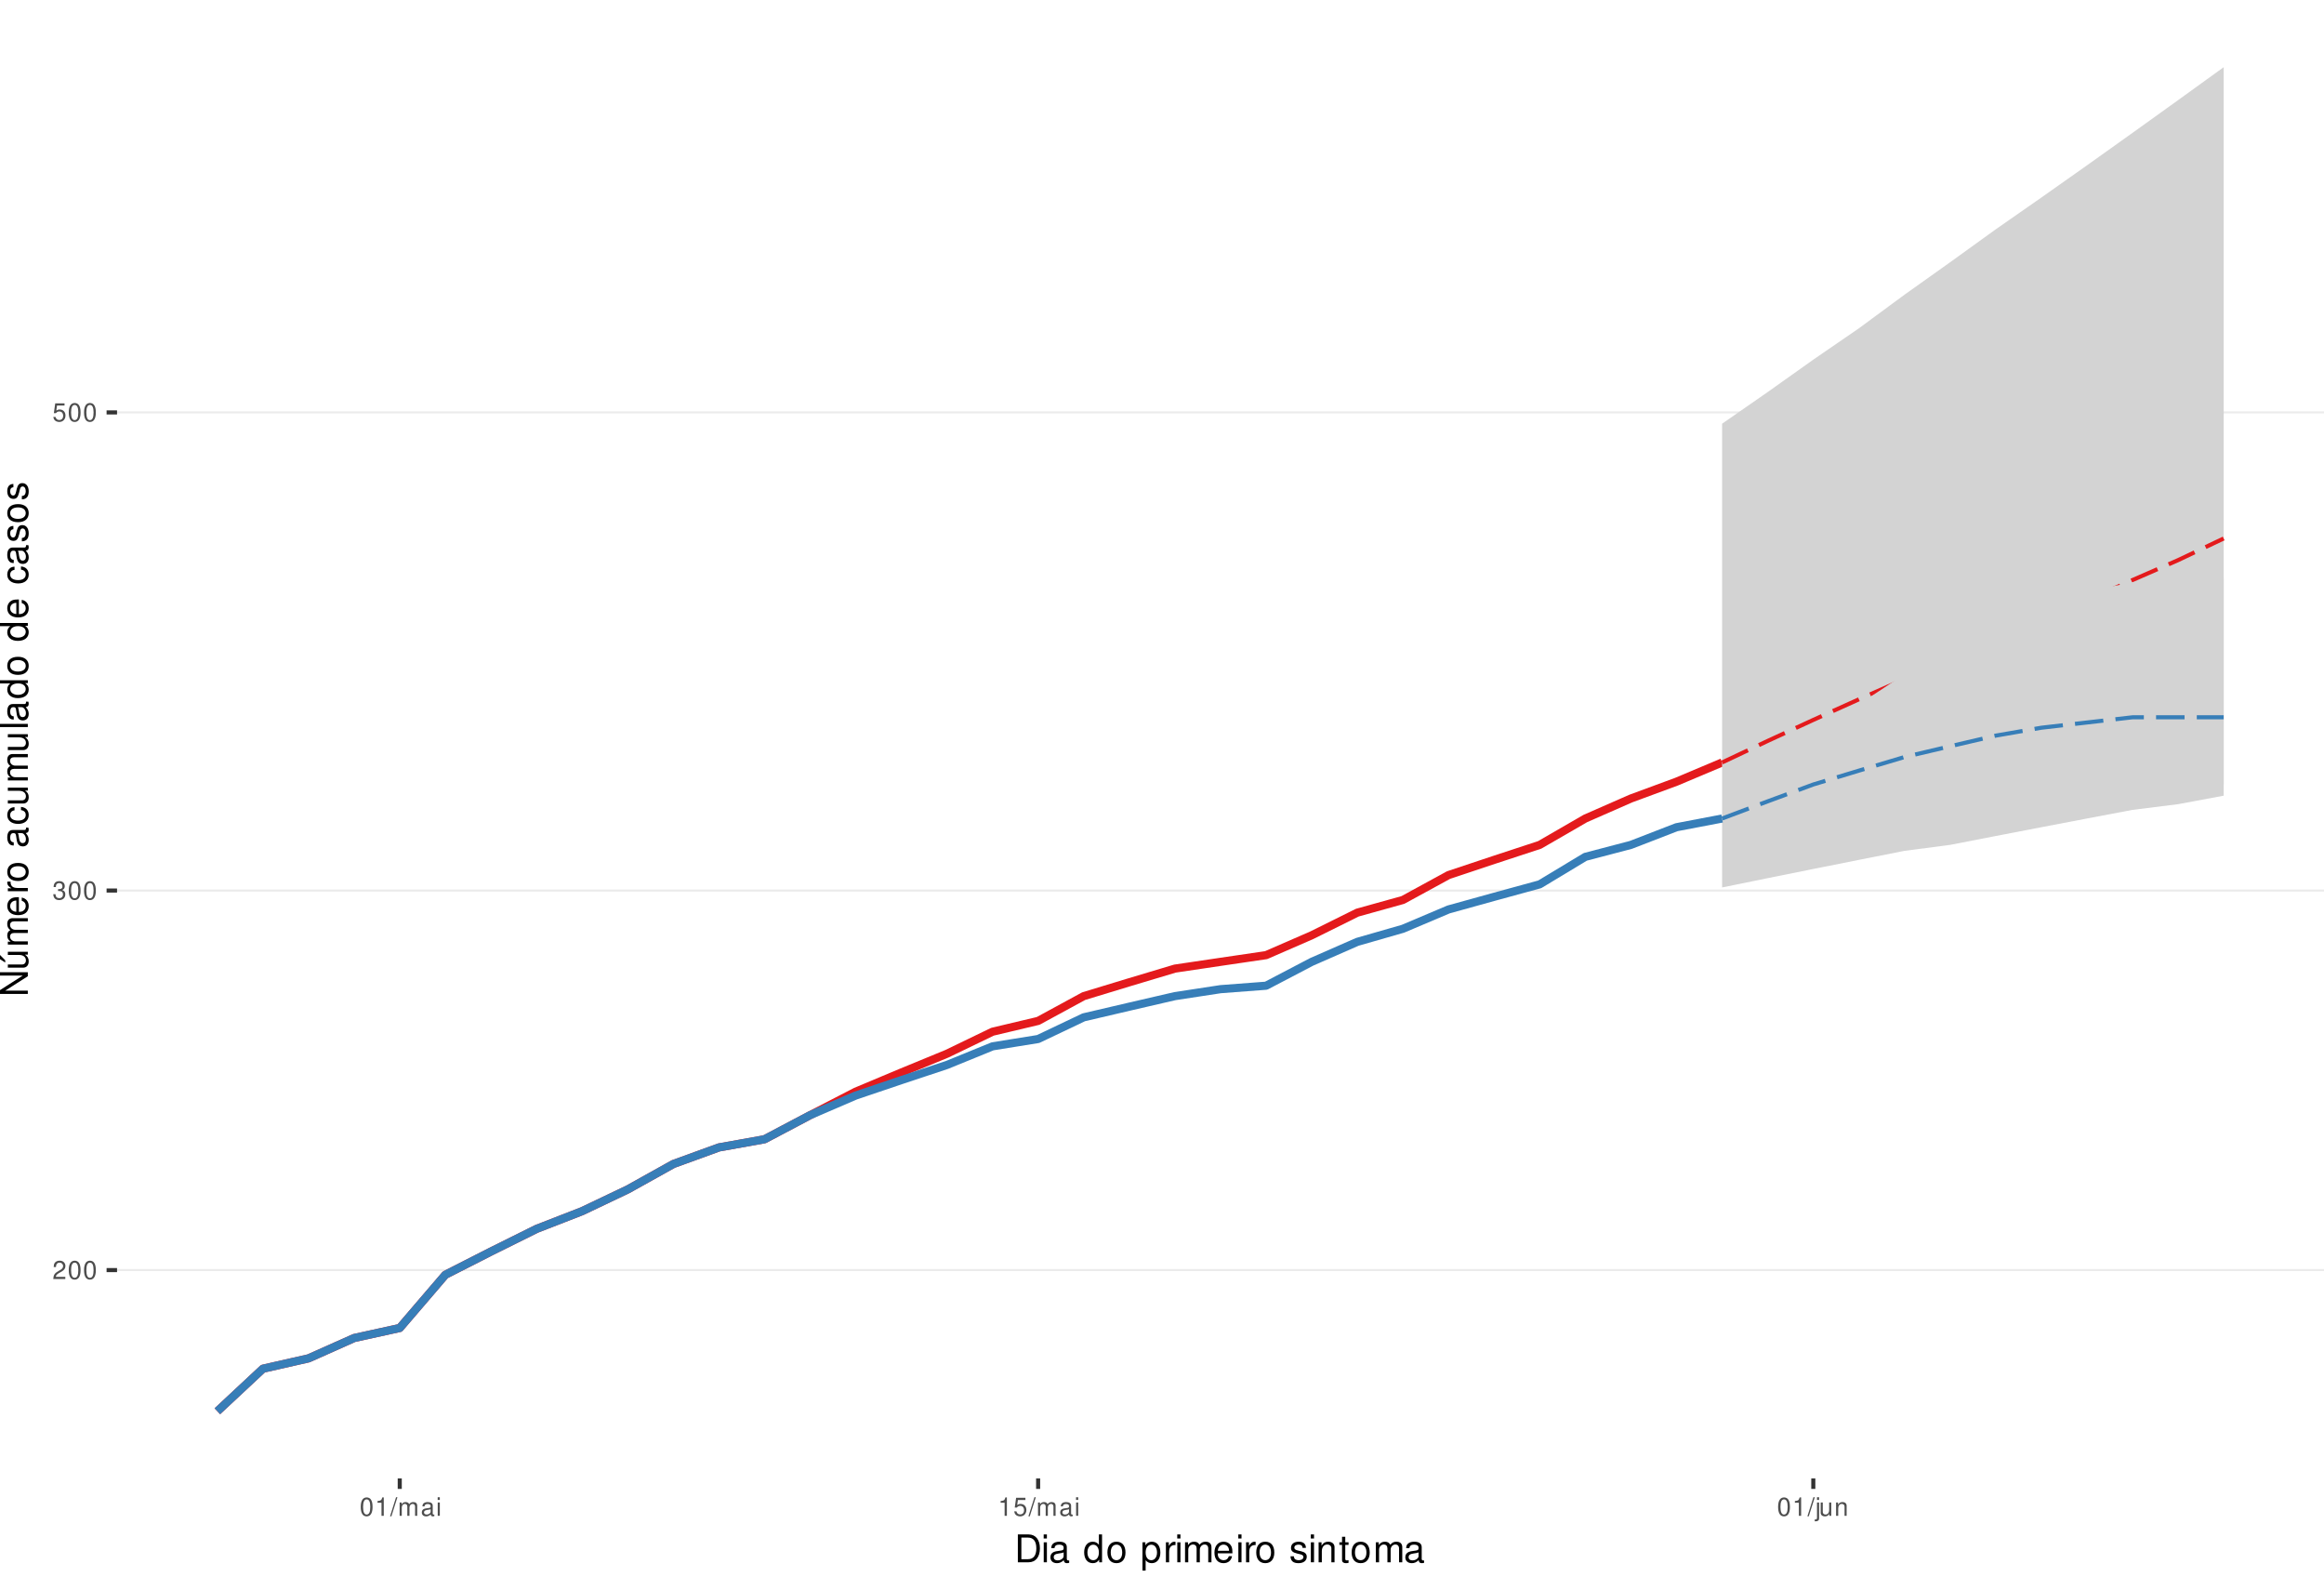
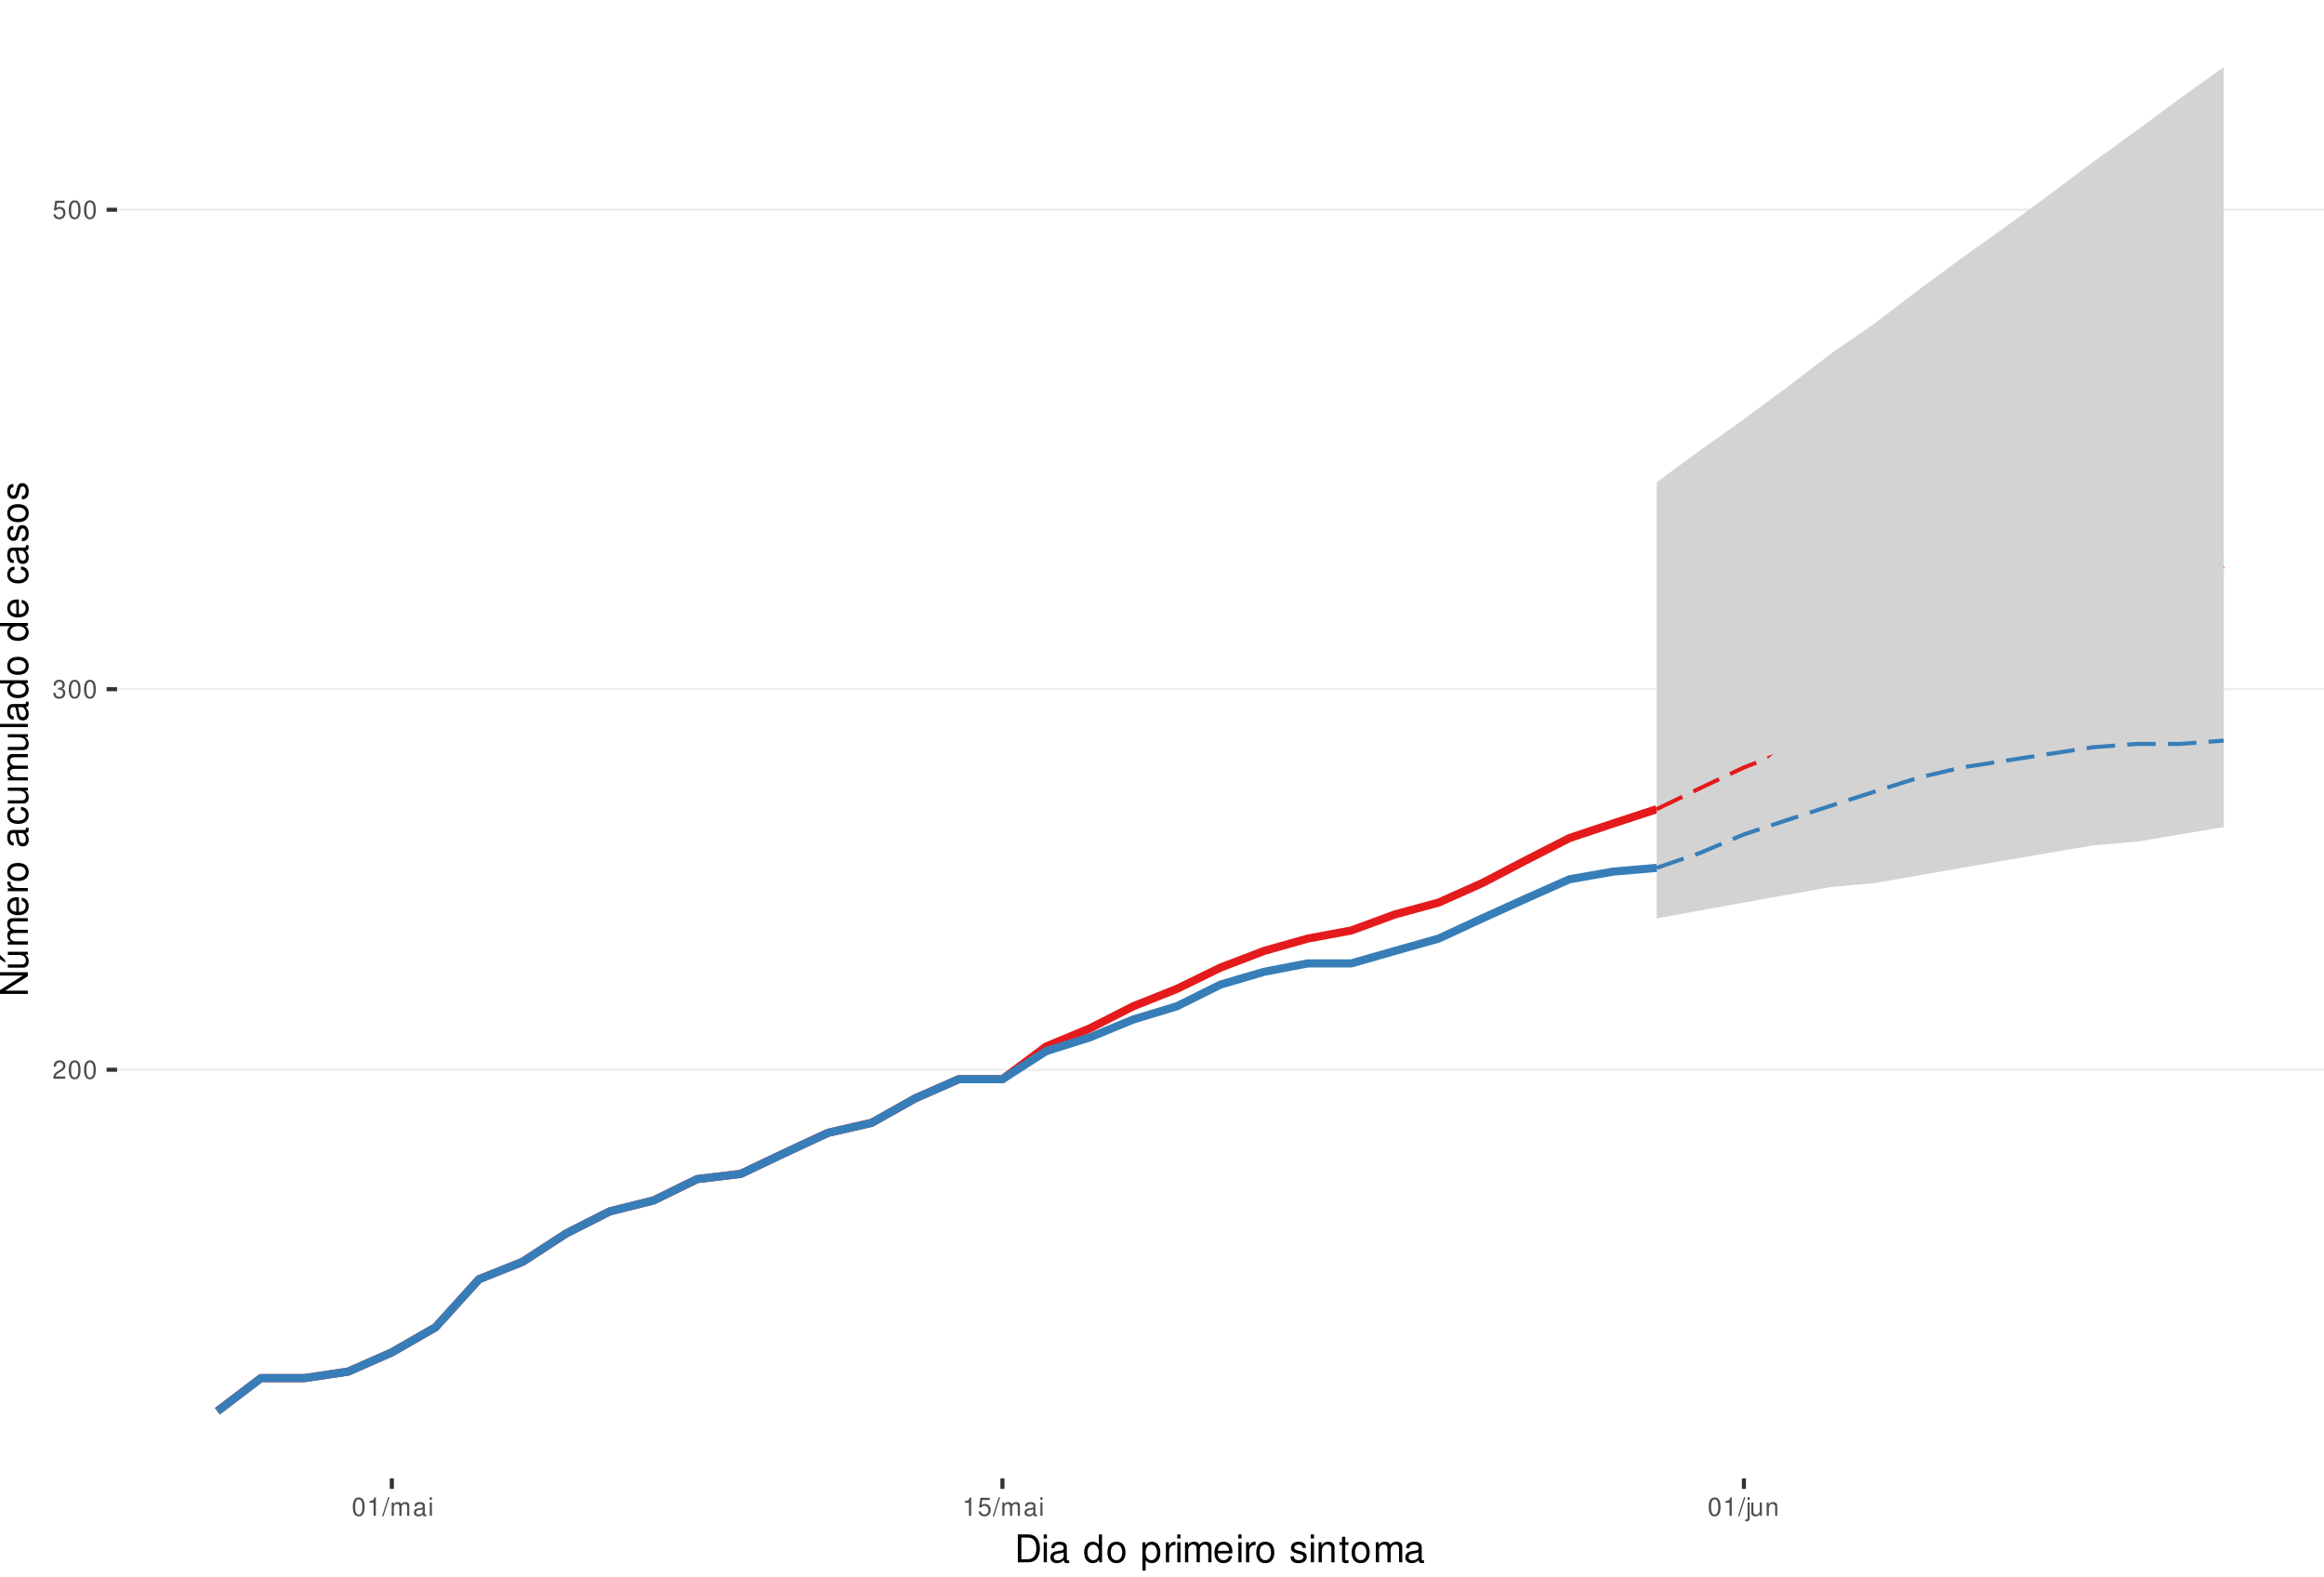
<svg xmlns="http://www.w3.org/2000/svg" xmlns:xlink="http://www.w3.org/1999/xlink" width="609pt" height="413pt" viewBox="0 0 609 413" version="1.1">
  <defs>
    <g>
      <symbol overflow="visible" id="glyph0-0">
        <path style="stroke:none;" d="" />
      </symbol>
      <symbol overflow="visible" id="glyph0-1">
        <path style="stroke:none;" d="M 3.375 -0.578 L 0.891 -0.578 C 0.938 -0.984 1.156 -1.234 1.734 -1.578 L 2.406 -1.953 C 3.062 -2.328 3.406 -2.812 3.406 -3.406 C 3.406 -3.812 3.234 -4.188 2.969 -4.438 C 2.688 -4.688 2.344 -4.812 1.891 -4.812 C 1.297 -4.812 0.844 -4.594 0.578 -4.188 C 0.422 -3.938 0.344 -3.641 0.328 -3.141 L 0.922 -3.141 C 0.938 -3.469 0.984 -3.672 1.062 -3.828 C 1.219 -4.125 1.516 -4.297 1.875 -4.297 C 2.406 -4.297 2.797 -3.906 2.797 -3.391 C 2.797 -3.016 2.578 -2.672 2.156 -2.438 L 1.547 -2.078 C 0.562 -1.516 0.281 -1.062 0.219 0 L 3.375 0 Z M 3.375 -0.578 " />
      </symbol>
      <symbol overflow="visible" id="glyph0-2">
        <path style="stroke:none;" d="M 1.828 -4.812 C 1.391 -4.812 0.984 -4.609 0.75 -4.281 C 0.438 -3.859 0.281 -3.219 0.281 -2.328 C 0.281 -0.703 0.812 0.156 1.828 0.156 C 2.828 0.156 3.375 -0.703 3.375 -2.297 C 3.375 -3.219 3.234 -3.844 2.922 -4.281 C 2.672 -4.625 2.281 -4.812 1.828 -4.812 Z M 1.828 -4.297 C 2.469 -4.297 2.781 -3.641 2.781 -2.344 C 2.781 -0.969 2.469 -0.328 1.812 -0.328 C 1.203 -0.328 0.891 -1 0.891 -2.328 C 0.891 -3.641 1.203 -4.297 1.828 -4.297 Z M 1.828 -4.297 " />
      </symbol>
      <symbol overflow="visible" id="glyph0-3">
        <path style="stroke:none;" d="M 1.469 -2.219 L 1.797 -2.219 C 2.422 -2.219 2.766 -1.922 2.766 -1.344 C 2.766 -0.734 2.406 -0.359 1.797 -0.359 C 1.156 -0.359 0.844 -0.688 0.797 -1.391 L 0.219 -1.391 C 0.234 -1.016 0.312 -0.766 0.422 -0.547 C 0.672 -0.078 1.125 0.156 1.766 0.156 C 2.75 0.156 3.375 -0.438 3.375 -1.344 C 3.375 -1.953 3.141 -2.297 2.562 -2.484 C 3.016 -2.672 3.234 -3 3.234 -3.484 C 3.234 -4.312 2.688 -4.812 1.797 -4.812 C 0.844 -4.812 0.328 -4.281 0.312 -3.266 L 0.906 -3.266 C 0.906 -3.547 0.938 -3.719 1 -3.875 C 1.141 -4.141 1.438 -4.297 1.797 -4.297 C 2.312 -4.297 2.625 -3.984 2.625 -3.469 C 2.625 -3.125 2.516 -2.922 2.25 -2.812 C 2.094 -2.75 1.875 -2.719 1.469 -2.703 Z M 1.469 -2.219 " />
      </symbol>
      <symbol overflow="visible" id="glyph0-4">
        <path style="stroke:none;" d="M 3.172 -4.719 L 0.734 -4.719 L 0.375 -2.156 L 0.922 -2.156 C 1.188 -2.469 1.422 -2.594 1.797 -2.594 C 2.422 -2.594 2.812 -2.156 2.812 -1.453 C 2.812 -0.781 2.422 -0.359 1.781 -0.359 C 1.266 -0.359 0.953 -0.625 0.812 -1.156 L 0.234 -1.156 C 0.312 -0.766 0.375 -0.578 0.516 -0.406 C 0.781 -0.047 1.266 0.156 1.797 0.156 C 2.75 0.156 3.422 -0.547 3.422 -1.531 C 3.422 -2.469 2.797 -3.109 1.891 -3.109 C 1.562 -3.109 1.297 -3.016 1.016 -2.828 L 1.203 -4.141 L 3.172 -4.141 Z M 3.172 -4.719 " />
      </symbol>
      <symbol overflow="visible" id="glyph0-5">
        <path style="stroke:none;" d="M 1.719 -3.422 L 1.719 0 L 2.312 0 L 2.312 -4.812 L 1.922 -4.812 C 1.719 -4.078 1.578 -3.969 0.672 -3.859 L 0.672 -3.422 Z M 1.719 -3.422 " />
      </symbol>
      <symbol overflow="visible" id="glyph0-6">
        <path style="stroke:none;" d="M 1.531 -4.859 L -0.047 0.141 L 0.312 0.141 L 1.891 -4.859 Z M 1.531 -4.859 " />
      </symbol>
      <symbol overflow="visible" id="glyph0-7">
        <path style="stroke:none;" d="M 0.469 -3.484 L 0.469 0 L 1.031 0 L 1.031 -2.188 C 1.031 -2.703 1.391 -3.109 1.844 -3.109 C 2.25 -3.109 2.484 -2.844 2.484 -2.406 L 2.484 0 L 3.047 0 L 3.047 -2.188 C 3.047 -2.703 3.422 -3.109 3.875 -3.109 C 4.266 -3.109 4.516 -2.844 4.516 -2.406 L 4.516 0 L 5.078 0 L 5.078 -2.609 C 5.078 -3.234 4.719 -3.594 4.062 -3.594 C 3.594 -3.594 3.312 -3.453 2.984 -3.062 C 2.781 -3.422 2.5 -3.594 2.047 -3.594 C 1.578 -3.594 1.266 -3.422 0.984 -3 L 0.984 -3.484 Z M 0.469 -3.484 " />
      </symbol>
      <symbol overflow="visible" id="glyph0-8">
        <path style="stroke:none;" d="M 3.562 -0.328 C 3.5 -0.312 3.469 -0.312 3.438 -0.312 C 3.25 -0.312 3.141 -0.406 3.141 -0.578 L 3.141 -2.641 C 3.141 -3.25 2.688 -3.594 1.828 -3.594 C 1.312 -3.594 0.906 -3.438 0.672 -3.188 C 0.516 -3 0.453 -2.797 0.438 -2.453 L 0.984 -2.453 C 1.031 -2.875 1.297 -3.078 1.812 -3.078 C 2.312 -3.078 2.594 -2.891 2.594 -2.562 L 2.594 -2.406 C 2.578 -2.172 2.469 -2.078 2.016 -2.031 C 1.219 -1.922 1.109 -1.891 0.891 -1.812 C 0.484 -1.641 0.281 -1.328 0.281 -0.875 C 0.281 -0.25 0.719 0.156 1.422 0.156 C 1.859 0.156 2.219 0 2.609 -0.359 C 2.656 0 2.828 0.156 3.188 0.156 C 3.297 0.156 3.375 0.141 3.562 0.094 Z M 2.594 -1.094 C 2.594 -0.906 2.531 -0.797 2.375 -0.641 C 2.141 -0.438 1.875 -0.328 1.547 -0.328 C 1.109 -0.328 0.859 -0.547 0.859 -0.891 C 0.859 -1.266 1.094 -1.438 1.703 -1.531 C 2.297 -1.609 2.406 -1.641 2.594 -1.719 Z M 2.594 -1.094 " />
      </symbol>
      <symbol overflow="visible" id="glyph0-9">
        <path style="stroke:none;" d="M 1 -3.484 L 0.453 -3.484 L 0.453 0 L 1 0 Z M 1 -4.859 L 0.438 -4.859 L 0.438 -4.156 L 1 -4.156 Z M 1 -4.859 " />
      </symbol>
      <symbol overflow="visible" id="glyph0-10">
        <path style="stroke:none;" d="M 0.469 -3.484 L 0.469 0.5 C 0.469 0.859 0.359 0.969 0.016 0.969 C -0.031 0.969 -0.047 0.969 -0.125 0.953 L -0.125 1.438 C -0.047 1.438 -0.016 1.453 0.062 1.453 C 0.688 1.453 1.016 1.203 1.016 0.719 L 1.016 -3.484 Z M 1.016 -4.859 L 0.469 -4.859 L 0.469 -4.156 L 1.016 -4.156 Z M 1.016 -4.859 " />
      </symbol>
      <symbol overflow="visible" id="glyph0-11">
        <path style="stroke:none;" d="M 3.203 0 L 3.203 -3.484 L 2.656 -3.484 L 2.656 -1.516 C 2.656 -0.797 2.281 -0.328 1.703 -0.328 C 1.266 -0.328 0.984 -0.594 0.984 -1.016 L 0.984 -3.484 L 0.438 -3.484 L 0.438 -0.797 C 0.438 -0.219 0.859 0.156 1.547 0.156 C 2.062 0.156 2.391 -0.031 2.703 -0.484 L 2.703 0 Z M 3.203 0 " />
      </symbol>
      <symbol overflow="visible" id="glyph0-12">
        <path style="stroke:none;" d="M 0.469 -3.484 L 0.469 0 L 1.031 0 L 1.031 -1.922 C 1.031 -2.641 1.391 -3.109 1.969 -3.109 C 2.406 -3.109 2.688 -2.828 2.688 -2.422 L 2.688 0 L 3.234 0 L 3.234 -2.641 C 3.234 -3.219 2.812 -3.594 2.141 -3.594 C 1.625 -3.594 1.281 -3.391 0.984 -2.906 L 0.984 -3.484 Z M 0.469 -3.484 " />
      </symbol>
      <symbol overflow="visible" id="glyph1-0">
        <path style="stroke:none;" d="" />
      </symbol>
      <symbol overflow="visible" id="glyph1-1">
        <path style="stroke:none;" d="M 0.891 0 L 3.703 0 C 5.547 0 6.672 -1.375 6.672 -3.656 C 6.672 -5.906 5.547 -7.297 3.703 -7.297 L 0.891 -7.297 Z M 1.812 -0.812 L 1.812 -6.469 L 3.547 -6.469 C 4.984 -6.469 5.734 -5.5 5.734 -3.641 C 5.734 -1.797 4.984 -0.812 3.547 -0.812 Z M 1.812 -0.812 " />
      </symbol>
      <symbol overflow="visible" id="glyph1-2">
        <path style="stroke:none;" d="M 1.5 -5.234 L 0.672 -5.234 L 0.672 0 L 1.5 0 Z M 1.5 -7.297 L 0.656 -7.297 L 0.656 -6.234 L 1.5 -6.234 Z M 1.5 -7.297 " />
      </symbol>
      <symbol overflow="visible" id="glyph1-3">
        <path style="stroke:none;" d="M 5.344 -0.484 C 5.266 -0.469 5.219 -0.469 5.172 -0.469 C 4.875 -0.469 4.719 -0.625 4.719 -0.875 L 4.719 -3.953 C 4.719 -4.891 4.047 -5.391 2.75 -5.391 C 1.984 -5.391 1.375 -5.172 1.016 -4.781 C 0.766 -4.516 0.672 -4.203 0.656 -3.688 L 1.484 -3.688 C 1.562 -4.328 1.938 -4.625 2.719 -4.625 C 3.484 -4.625 3.891 -4.344 3.891 -3.844 L 3.891 -3.625 C 3.875 -3.266 3.703 -3.125 3.016 -3.047 C 1.844 -2.891 1.656 -2.844 1.344 -2.719 C 0.734 -2.453 0.422 -2 0.422 -1.312 C 0.422 -0.375 1.078 0.234 2.141 0.234 C 2.797 0.234 3.328 0 3.922 -0.547 C 3.984 0 4.234 0.234 4.781 0.234 C 4.953 0.234 5.062 0.203 5.344 0.141 Z M 3.891 -1.656 C 3.891 -1.375 3.812 -1.203 3.562 -0.969 C 3.219 -0.656 2.812 -0.5 2.312 -0.5 C 1.672 -0.5 1.297 -0.812 1.297 -1.344 C 1.297 -1.891 1.656 -2.172 2.547 -2.297 C 3.438 -2.422 3.609 -2.453 3.891 -2.594 Z M 3.891 -1.656 " />
      </symbol>
      <symbol overflow="visible" id="glyph1-4">
        <path style="stroke:none;" d="" />
      </symbol>
      <symbol overflow="visible" id="glyph1-5">
        <path style="stroke:none;" d="M 4.953 -7.297 L 4.125 -7.297 L 4.125 -4.578 C 3.766 -5.109 3.203 -5.391 2.516 -5.391 C 1.156 -5.391 0.266 -4.297 0.266 -2.625 C 0.266 -0.859 1.125 0.234 2.547 0.234 C 3.266 0.234 3.766 -0.047 4.203 -0.688 L 4.203 0 L 4.953 0 Z M 2.656 -4.609 C 3.547 -4.609 4.125 -3.812 4.125 -2.562 C 4.125 -1.344 3.547 -0.547 2.656 -0.547 C 1.734 -0.547 1.125 -1.359 1.125 -2.578 C 1.125 -3.797 1.734 -4.609 2.656 -4.609 Z M 2.656 -4.609 " />
      </symbol>
      <symbol overflow="visible" id="glyph1-6">
        <path style="stroke:none;" d="M 2.719 -5.391 C 1.234 -5.391 0.359 -4.344 0.359 -2.578 C 0.359 -0.812 1.234 0.234 2.734 0.234 C 4.203 0.234 5.094 -0.812 5.094 -2.547 C 5.094 -4.359 4.234 -5.391 2.719 -5.391 Z M 2.734 -4.625 C 3.672 -4.625 4.234 -3.844 4.234 -2.547 C 4.234 -1.312 3.656 -0.547 2.734 -0.547 C 1.797 -0.547 1.234 -1.312 1.234 -2.578 C 1.234 -3.844 1.797 -4.625 2.734 -4.625 Z M 2.734 -4.625 " />
      </symbol>
      <symbol overflow="visible" id="glyph1-7">
        <path style="stroke:none;" d="M 0.547 2.188 L 1.375 2.188 L 1.375 -0.547 C 1.812 -0.016 2.312 0.234 2.984 0.234 C 4.344 0.234 5.234 -0.859 5.234 -2.531 C 5.234 -4.297 4.375 -5.391 2.984 -5.391 C 2.266 -5.391 1.703 -5.062 1.312 -4.453 L 1.312 -5.234 L 0.547 -5.234 Z M 2.844 -4.609 C 3.766 -4.609 4.359 -3.797 4.359 -2.547 C 4.359 -1.359 3.75 -0.547 2.844 -0.547 C 1.953 -0.547 1.375 -1.344 1.375 -2.578 C 1.375 -3.812 1.953 -4.609 2.844 -4.609 Z M 2.844 -4.609 " />
      </symbol>
      <symbol overflow="visible" id="glyph1-8">
        <path style="stroke:none;" d="M 0.688 -5.234 L 0.688 0 L 1.531 0 L 1.531 -2.719 C 1.547 -3.984 2.062 -4.547 3.203 -4.516 L 3.203 -5.359 C 3.062 -5.375 2.984 -5.391 2.891 -5.391 C 2.344 -5.391 1.938 -5.062 1.453 -4.297 L 1.453 -5.234 Z M 0.688 -5.234 " />
      </symbol>
      <symbol overflow="visible" id="glyph1-9">
        <path style="stroke:none;" d="M 0.703 -5.234 L 0.703 0 L 1.547 0 L 1.547 -3.297 C 1.547 -4.047 2.094 -4.656 2.766 -4.656 C 3.391 -4.656 3.734 -4.281 3.734 -3.609 L 3.734 0 L 4.578 0 L 4.578 -3.297 C 4.578 -4.047 5.125 -4.656 5.812 -4.656 C 6.422 -4.656 6.781 -4.266 6.781 -3.609 L 6.781 0 L 7.625 0 L 7.625 -3.938 C 7.625 -4.875 7.078 -5.391 6.094 -5.391 C 5.406 -5.391 4.984 -5.188 4.484 -4.594 C 4.188 -5.156 3.766 -5.391 3.078 -5.391 C 2.375 -5.391 1.906 -5.125 1.469 -4.5 L 1.469 -5.234 Z M 0.703 -5.234 " />
      </symbol>
      <symbol overflow="visible" id="glyph1-10">
        <path style="stroke:none;" d="M 5.125 -2.344 C 5.125 -3.141 5.062 -3.625 4.922 -4.016 C 4.578 -4.875 3.781 -5.391 2.797 -5.391 C 1.344 -5.391 0.406 -4.281 0.406 -2.547 C 0.406 -0.812 1.297 0.234 2.781 0.234 C 3.984 0.234 4.812 -0.453 5.016 -1.594 L 4.188 -1.594 C 3.953 -0.906 3.484 -0.547 2.812 -0.547 C 2.281 -0.547 1.828 -0.781 1.547 -1.219 C 1.344 -1.516 1.281 -1.812 1.266 -2.344 Z M 1.297 -3.016 C 1.359 -3.984 1.953 -4.625 2.797 -4.625 C 3.641 -4.625 4.234 -3.953 4.234 -3.016 Z M 1.297 -3.016 " />
      </symbol>
      <symbol overflow="visible" id="glyph1-11">
        <path style="stroke:none;" d="M 4.375 -3.781 C 4.375 -4.812 3.688 -5.391 2.484 -5.391 C 1.266 -5.391 0.469 -4.766 0.469 -3.797 C 0.469 -2.969 0.891 -2.578 2.125 -2.281 L 2.906 -2.094 C 3.484 -1.953 3.719 -1.734 3.719 -1.375 C 3.719 -0.875 3.234 -0.547 2.5 -0.547 C 2.047 -0.547 1.672 -0.672 1.453 -0.891 C 1.328 -1.047 1.266 -1.188 1.219 -1.562 L 0.344 -1.562 C 0.375 -0.344 1.062 0.234 2.438 0.234 C 3.75 0.234 4.594 -0.422 4.594 -1.438 C 4.594 -2.203 4.156 -2.641 3.109 -2.891 L 2.312 -3.078 C 1.625 -3.234 1.344 -3.453 1.344 -3.828 C 1.344 -4.312 1.766 -4.625 2.453 -4.625 C 3.125 -4.625 3.484 -4.328 3.5 -3.781 Z M 4.375 -3.781 " />
      </symbol>
      <symbol overflow="visible" id="glyph1-12">
        <path style="stroke:none;" d="M 0.703 -5.234 L 0.703 0 L 1.547 0 L 1.547 -2.891 C 1.547 -3.953 2.094 -4.656 2.953 -4.656 C 3.625 -4.656 4.047 -4.266 4.047 -3.625 L 4.047 0 L 4.875 0 L 4.875 -3.953 C 4.875 -4.828 4.219 -5.391 3.203 -5.391 C 2.438 -5.391 1.938 -5.094 1.469 -4.359 L 1.469 -5.234 Z M 0.703 -5.234 " />
      </symbol>
      <symbol overflow="visible" id="glyph1-13">
        <path style="stroke:none;" d="M 2.547 -5.234 L 1.688 -5.234 L 1.688 -6.688 L 0.844 -6.688 L 0.844 -5.234 L 0.141 -5.234 L 0.141 -4.562 L 0.844 -4.562 L 0.844 -0.594 C 0.844 -0.062 1.203 0.234 1.859 0.234 C 2.078 0.234 2.266 0.203 2.547 0.156 L 2.547 -0.547 C 2.422 -0.516 2.312 -0.5 2.141 -0.5 C 1.781 -0.5 1.688 -0.594 1.688 -0.969 L 1.688 -4.562 L 2.547 -4.562 Z M 2.547 -5.234 " />
      </symbol>
      <symbol overflow="visible" id="glyph2-0">
        <path style="stroke:none;" d="" />
      </symbol>
      <symbol overflow="visible" id="glyph2-1">
        <path style="stroke:none;" d="M -7.297 -6.453 L -7.297 -5.578 L -1.328 -5.578 L -7.297 -1.766 L -7.297 -0.766 L 0 -0.766 L 0 -1.641 L -5.906 -1.641 L 0 -5.406 L 0 -6.453 Z M -7.297 -6.453 " />
      </symbol>
      <symbol overflow="visible" id="glyph2-2">
        <path style="stroke:none;" d="M 0 -4.812 L -5.234 -4.812 L -5.234 -3.984 L -2.266 -3.984 C -1.203 -3.984 -0.5 -3.438 -0.5 -2.562 C -0.5 -1.906 -0.906 -1.484 -1.531 -1.484 L -5.234 -1.484 L -5.234 -0.656 L -1.203 -0.656 C -0.328 -0.656 0.234 -1.297 0.234 -2.312 C 0.234 -3.094 -0.047 -3.578 -0.734 -4.062 L 0 -4.062 Z M -7.406 -2.953 L -5.922 -2 L -5.922 -2.594 L -7.406 -4.094 Z M -7.406 -2.953 " />
      </symbol>
      <symbol overflow="visible" id="glyph2-3">
        <path style="stroke:none;" d="M -5.234 -0.703 L 0 -0.703 L 0 -1.547 L -3.297 -1.547 C -4.047 -1.547 -4.656 -2.094 -4.656 -2.766 C -4.656 -3.391 -4.281 -3.734 -3.609 -3.734 L 0 -3.734 L 0 -4.578 L -3.297 -4.578 C -4.047 -4.578 -4.656 -5.125 -4.656 -5.812 C -4.656 -6.422 -4.266 -6.781 -3.609 -6.781 L 0 -6.781 L 0 -7.625 L -3.938 -7.625 C -4.875 -7.625 -5.391 -7.078 -5.391 -6.094 C -5.391 -5.406 -5.188 -4.984 -4.594 -4.484 C -5.156 -4.188 -5.391 -3.766 -5.391 -3.078 C -5.391 -2.375 -5.125 -1.906 -4.5 -1.469 L -5.234 -1.469 Z M -5.234 -0.703 " />
      </symbol>
      <symbol overflow="visible" id="glyph2-4">
        <path style="stroke:none;" d="M -2.344 -5.125 C -3.141 -5.125 -3.625 -5.062 -4.016 -4.922 C -4.875 -4.578 -5.391 -3.781 -5.391 -2.797 C -5.391 -1.344 -4.281 -0.406 -2.547 -0.406 C -0.812 -0.406 0.234 -1.297 0.234 -2.781 C 0.234 -3.984 -0.453 -4.812 -1.594 -5.016 L -1.594 -4.188 C -0.906 -3.953 -0.547 -3.484 -0.547 -2.812 C -0.547 -2.281 -0.781 -1.828 -1.219 -1.547 C -1.516 -1.344 -1.812 -1.281 -2.344 -1.266 Z M -3.016 -1.297 C -3.984 -1.359 -4.625 -1.953 -4.625 -2.797 C -4.625 -3.641 -3.953 -4.234 -3.016 -4.234 Z M -3.016 -1.297 " />
      </symbol>
      <symbol overflow="visible" id="glyph2-5">
        <path style="stroke:none;" d="M -5.234 -0.688 L 0 -0.688 L 0 -1.531 L -2.719 -1.531 C -3.984 -1.547 -4.547 -2.062 -4.516 -3.203 L -5.359 -3.203 C -5.375 -3.062 -5.391 -2.984 -5.391 -2.891 C -5.391 -2.344 -5.062 -1.938 -4.297 -1.453 L -5.234 -1.453 Z M -5.234 -0.688 " />
      </symbol>
      <symbol overflow="visible" id="glyph2-6">
        <path style="stroke:none;" d="M -5.391 -2.719 C -5.391 -1.234 -4.344 -0.359 -2.578 -0.359 C -0.812 -0.359 0.234 -1.234 0.234 -2.734 C 0.234 -4.203 -0.812 -5.094 -2.547 -5.094 C -4.359 -5.094 -5.391 -4.234 -5.391 -2.719 Z M -4.625 -2.734 C -4.625 -3.672 -3.844 -4.234 -2.547 -4.234 C -1.312 -4.234 -0.547 -3.656 -0.547 -2.734 C -0.547 -1.797 -1.312 -1.234 -2.578 -1.234 C -3.844 -1.234 -4.625 -1.797 -4.625 -2.734 Z M -4.625 -2.734 " />
      </symbol>
      <symbol overflow="visible" id="glyph2-7">
        <path style="stroke:none;" d="" />
      </symbol>
      <symbol overflow="visible" id="glyph2-8">
        <path style="stroke:none;" d="M -0.484 -5.344 C -0.469 -5.266 -0.469 -5.219 -0.469 -5.172 C -0.469 -4.875 -0.625 -4.719 -0.875 -4.719 L -3.953 -4.719 C -4.891 -4.719 -5.391 -4.047 -5.391 -2.75 C -5.391 -1.984 -5.172 -1.375 -4.781 -1.016 C -4.516 -0.766 -4.203 -0.672 -3.688 -0.656 L -3.688 -1.484 C -4.328 -1.562 -4.625 -1.938 -4.625 -2.719 C -4.625 -3.484 -4.344 -3.891 -3.844 -3.891 L -3.625 -3.891 C -3.266 -3.875 -3.125 -3.703 -3.047 -3.016 C -2.891 -1.844 -2.844 -1.656 -2.719 -1.344 C -2.453 -0.734 -2 -0.422 -1.312 -0.422 C -0.375 -0.422 0.234 -1.078 0.234 -2.141 C 0.234 -2.797 0 -3.328 -0.547 -3.922 C 0 -3.984 0.234 -4.234 0.234 -4.781 C 0.234 -4.953 0.203 -5.062 0.141 -5.344 Z M -1.656 -3.891 C -1.375 -3.891 -1.203 -3.812 -0.969 -3.562 C -0.656 -3.219 -0.5 -2.812 -0.5 -2.312 C -0.5 -1.672 -0.812 -1.297 -1.344 -1.297 C -1.891 -1.297 -2.172 -1.656 -2.297 -2.547 C -2.422 -3.438 -2.453 -3.609 -2.594 -3.891 Z M -1.656 -3.891 " />
      </symbol>
      <symbol overflow="visible" id="glyph2-9">
        <path style="stroke:none;" d="M -3.484 -4.703 C -3.984 -4.672 -4.312 -4.562 -4.609 -4.359 C -5.094 -4 -5.391 -3.375 -5.391 -2.641 C -5.391 -1.219 -4.266 -0.312 -2.531 -0.312 C -0.844 -0.312 0.234 -1.203 0.234 -2.625 C 0.234 -3.875 -0.516 -4.672 -1.797 -4.766 L -1.797 -3.938 C -0.953 -3.797 -0.547 -3.359 -0.547 -2.656 C -0.547 -1.734 -1.297 -1.188 -2.531 -1.188 C -3.844 -1.188 -4.625 -1.719 -4.625 -2.625 C -4.625 -3.328 -4.203 -3.766 -3.484 -3.875 Z M -3.484 -4.703 " />
      </symbol>
      <symbol overflow="visible" id="glyph2-10">
        <path style="stroke:none;" d="M 0 -4.812 L -5.234 -4.812 L -5.234 -3.984 L -2.266 -3.984 C -1.203 -3.984 -0.5 -3.438 -0.5 -2.562 C -0.5 -1.906 -0.906 -1.484 -1.531 -1.484 L -5.234 -1.484 L -5.234 -0.656 L -1.203 -0.656 C -0.328 -0.656 0.234 -1.297 0.234 -2.312 C 0.234 -3.094 -0.047 -3.578 -0.734 -4.062 L 0 -4.062 Z M 0 -4.812 " />
      </symbol>
      <symbol overflow="visible" id="glyph2-11">
        <path style="stroke:none;" d="M -7.297 -1.516 L -7.297 -0.688 L 0 -0.688 L 0 -1.516 Z M -7.297 -1.516 " />
      </symbol>
      <symbol overflow="visible" id="glyph2-12">
        <path style="stroke:none;" d="M -7.297 -4.953 L -7.297 -4.125 L -4.578 -4.125 C -5.109 -3.766 -5.391 -3.203 -5.391 -2.516 C -5.391 -1.156 -4.297 -0.266 -2.625 -0.266 C -0.859 -0.266 0.234 -1.125 0.234 -2.547 C 0.234 -3.266 -0.047 -3.766 -0.688 -4.203 L 0 -4.203 L 0 -4.953 Z M -4.609 -2.656 C -4.609 -3.547 -3.812 -4.125 -2.562 -4.125 C -1.344 -4.125 -0.547 -3.547 -0.547 -2.656 C -0.547 -1.734 -1.359 -1.125 -2.578 -1.125 C -3.797 -1.125 -4.609 -1.734 -4.609 -2.656 Z M -4.609 -2.656 " />
      </symbol>
      <symbol overflow="visible" id="glyph2-13">
        <path style="stroke:none;" d="M -3.781 -4.375 C -4.812 -4.375 -5.391 -3.688 -5.391 -2.484 C -5.391 -1.266 -4.766 -0.469 -3.797 -0.469 C -2.969 -0.469 -2.578 -0.891 -2.281 -2.125 L -2.094 -2.906 C -1.953 -3.484 -1.734 -3.719 -1.375 -3.719 C -0.875 -3.719 -0.547 -3.234 -0.547 -2.5 C -0.547 -2.047 -0.672 -1.672 -0.891 -1.453 C -1.047 -1.328 -1.188 -1.266 -1.562 -1.219 L -1.562 -0.344 C -0.344 -0.375 0.234 -1.062 0.234 -2.438 C 0.234 -3.75 -0.422 -4.594 -1.438 -4.594 C -2.203 -4.594 -2.641 -4.156 -2.891 -3.109 L -3.078 -2.312 C -3.234 -1.625 -3.453 -1.344 -3.828 -1.344 C -4.312 -1.344 -4.625 -1.766 -4.625 -2.453 C -4.625 -3.125 -4.328 -3.484 -3.781 -3.5 Z M -3.781 -4.375 " />
      </symbol>
    </g>
    <clipPath id="clip1">
      <path d="M 30.672 0 L 609 0 L 609 387.328 L 30.672 387.328 Z M 30.672 0 " />
    </clipPath>
    <clipPath id="clip2">
-       <path d="M 30.672 332 L 609 332 L 609 334 L 30.672 334 Z M 30.672 332 " />
+       <path d="M 30.672 279 L 609 279 L 609 281 L 30.672 281 Z M 30.672 279 " />
    </clipPath>
    <clipPath id="clip3">
-       <path d="M 30.672 233 L 609 233 L 609 234 L 30.672 234 Z M 30.672 233 " />
+       <path d="M 30.672 180 L 609 180 L 609 181 L 30.672 181 Z M 30.672 180 " />
    </clipPath>
    <clipPath id="clip4">
-       <path d="M 30.672 107 L 609 107 L 609 109 L 30.672 109 Z M 30.672 107 " />
+       <path d="M 30.672 54 L 609 54 L 609 56 L 30.672 56 Z M 30.672 54 " />
    </clipPath>
  </defs>
  <g id="surface26">
    <rect x="0" y="0" width="609" height="413" style="fill:rgb(100%,100%,100%);fill-opacity:1;stroke:none;" />
    <rect x="0" y="0" width="609" height="413" style="fill:rgb(100%,100%,100%);fill-opacity:1;stroke:none;" />
    <path style="fill:none;stroke-width:1.067;stroke-linecap:round;stroke-linejoin:round;stroke:rgb(100%,100%,100%);stroke-opacity:1;stroke-miterlimit:10;" d="M 0 413 L 609 413 L 609 0 L 0 0 Z M 0 413 " />
    <g clip-path="url(#clip1)" clip-rule="nonzero">
      <path style=" stroke:none;fill-rule:nonzero;fill:rgb(100%,100%,100%);fill-opacity:1;" d="M 30.672 387.328 L 609 387.328 L 609 0 L 30.672 0 Z M 30.672 387.328 " />
    </g>
    <g clip-path="url(#clip2)" clip-rule="nonzero">
-       <path style="fill:none;stroke-width:0.533;stroke-linecap:butt;stroke-linejoin:round;stroke:rgb(92.157%,92.157%,92.157%);stroke-opacity:1;stroke-miterlimit:10;" d="M 30.672 332.738 L 609 332.738 " />
+       <path style="fill:none;stroke-width:0.533;stroke-linecap:butt;stroke-linejoin:round;stroke:rgb(92.157%,92.157%,92.157%);stroke-opacity:1;stroke-miterlimit:10;" d="M 30.672 280.258 L 609 280.258 " />
    </g>
    <g clip-path="url(#clip3)" clip-rule="nonzero">
-       <path style="fill:none;stroke-width:0.533;stroke-linecap:butt;stroke-linejoin:round;stroke:rgb(92.157%,92.157%,92.157%);stroke-opacity:1;stroke-miterlimit:10;" d="M 30.672 233.309 L 609 233.309 " />
+       <path style="fill:none;stroke-width:0.533;stroke-linecap:butt;stroke-linejoin:round;stroke:rgb(92.157%,92.157%,92.157%);stroke-opacity:1;stroke-miterlimit:10;" d="M 30.672 180.555 L 609 180.555 " />
    </g>
    <g clip-path="url(#clip4)" clip-rule="nonzero">
-       <path style="fill:none;stroke-width:0.533;stroke-linecap:butt;stroke-linejoin:round;stroke:rgb(92.157%,92.157%,92.157%);stroke-opacity:1;stroke-miterlimit:10;" d="M 30.672 108.043 L 609 108.043 " />
-     </g>
-     <path style="fill:none;stroke-width:2.134;stroke-linecap:butt;stroke-linejoin:round;stroke:rgb(89.412%,10.196%,10.98%);stroke-opacity:1;stroke-miterlimit:10;" d="M 56.957 369.723 L 68.906 358.574 L 80.855 355.863 L 92.805 350.535 L 104.754 347.91 L 116.703 333.969 L 128.652 327.883 L 140.602 321.945 L 152.551 317.297 L 164.5 311.605 L 176.449 304.949 L 188.398 300.605 L 200.348 298.465 L 212.297 292.148 L 224.242 285.992 L 236.191 280.98 L 248.141 276.062 L 260.09 270.293 L 272.039 267.461 L 283.988 260.969 L 295.938 257.336 L 307.887 253.758 L 319.836 251.984 L 331.785 250.227 L 343.734 245.027 L 355.684 239.098 L 367.633 235.773 L 379.582 229.254 L 391.527 225.27 L 403.477 221.344 L 415.426 214.438 L 427.375 209.195 L 439.324 204.789 L 451.273 199.75 " />
-     <path style=" stroke:none;fill-rule:nonzero;fill:rgb(82.745%,82.745%,82.745%);fill-opacity:1;" d="M 451.273 111.004 L 463.223 102.707 L 475.172 94.219 L 487.121 86.012 L 499.07 77.207 L 511.02 68.707 L 522.969 60.086 L 534.918 51.762 L 546.867 43.328 L 558.812 34.816 L 570.762 26.234 L 582.711 17.605 L 582.711 208.457 L 570.762 210.68 L 558.812 212.176 L 546.867 214.438 L 534.918 216.719 L 522.969 219.02 L 511.02 221.344 L 499.07 222.906 L 487.121 225.27 L 475.172 227.652 L 463.223 230.062 L 451.273 232.492 Z M 451.273 111.004 " />
-     <path style="fill:none;stroke-width:1.067;stroke-linecap:butt;stroke-linejoin:round;stroke:rgb(89.412%,10.196%,10.98%);stroke-opacity:1;stroke-dasharray:7.469,3.201;stroke-miterlimit:10;" d="M 451.273 199.75 L 463.223 194.109 L 475.172 188.602 L 487.121 183.211 L 499.07 177.938 L 511.02 172.773 L 522.969 167.719 L 534.918 162.152 L 546.867 157.309 L 558.812 151.969 L 570.762 146.746 L 582.711 141.07 " />
-     <path style="fill:none;stroke-width:2.134;stroke-linecap:butt;stroke-linejoin:round;stroke:rgb(21.569%,49.412%,72.157%);stroke-opacity:1;stroke-miterlimit:10;" d="M 56.957 369.723 L 68.906 358.574 L 80.855 355.863 L 92.805 350.535 L 104.754 347.91 L 116.703 333.969 L 128.652 327.883 L 140.602 321.945 L 152.551 317.297 L 164.5 311.605 L 176.449 304.949 L 188.398 300.605 L 200.348 298.465 L 212.297 292.148 L 224.242 287.008 L 236.191 282.973 L 248.141 279 L 260.09 274.125 L 272.039 272.203 L 283.988 266.52 L 295.938 263.73 L 307.887 260.969 L 319.836 259.145 L 331.785 258.238 L 343.734 251.984 L 355.684 246.75 L 367.633 243.32 L 379.582 238.262 L 391.527 234.949 L 403.477 231.68 L 415.426 224.48 L 427.375 221.344 L 439.324 216.719 L 451.273 214.438 " />
-     <path style=" stroke:none;fill-rule:nonzero;fill:rgb(82.745%,82.745%,82.745%);fill-opacity:1;" d="M 451.273 214.438 L 463.223 203.34 L 475.172 193.414 L 487.121 184.547 L 499.07 176.637 L 511.02 169.602 L 522.969 163.379 L 534.918 158.508 L 546.867 154.922 L 558.812 152.559 L 570.762 151.383 L 582.711 151.383 L 582.711 205.52 L 546.867 205.52 L 534.918 206.25 L 511.02 207.719 L 499.07 209.195 L 487.121 209.938 L 475.172 211.43 L 463.223 212.926 Z M 451.273 214.438 " />
-     <path style="fill:none;stroke-width:1.067;stroke-linecap:butt;stroke-linejoin:round;stroke:rgb(21.569%,49.412%,72.157%);stroke-opacity:1;stroke-dasharray:7.469,3.201;stroke-miterlimit:10;" d="M 451.273 214.438 L 463.223 209.938 L 475.172 205.52 L 487.121 201.895 L 499.07 198.328 L 511.02 195.508 L 522.969 192.723 L 534.918 190.652 L 546.867 189.281 L 558.812 187.918 L 582.711 187.918 " />
-     <g style="fill:rgb(30.196%,30.196%,30.196%);fill-opacity:1;">
-       <use xlink:href="#glyph0-1" x="13.738" y="335.086" />
-       <use xlink:href="#glyph0-2" x="17.738" y="335.086" />
-       <use xlink:href="#glyph0-2" x="21.738" y="335.086" />
-     </g>
-     <g style="fill:rgb(30.196%,30.196%,30.196%);fill-opacity:1;">
-       <use xlink:href="#glyph0-3" x="13.738" y="235.656" />
-       <use xlink:href="#glyph0-2" x="17.738" y="235.656" />
-       <use xlink:href="#glyph0-2" x="21.738" y="235.656" />
-     </g>
-     <g style="fill:rgb(30.196%,30.196%,30.196%);fill-opacity:1;">
-       <use xlink:href="#glyph0-4" x="13.738" y="110.391" />
-       <use xlink:href="#glyph0-2" x="17.738" y="110.391" />
-       <use xlink:href="#glyph0-2" x="21.738" y="110.391" />
-     </g>
-     <path style="fill:none;stroke-width:1.067;stroke-linecap:butt;stroke-linejoin:round;stroke:rgb(20%,20%,20%);stroke-opacity:1;stroke-miterlimit:10;" d="M 27.93 332.738 L 30.672 332.738 " />
-     <path style="fill:none;stroke-width:1.067;stroke-linecap:butt;stroke-linejoin:round;stroke:rgb(20%,20%,20%);stroke-opacity:1;stroke-miterlimit:10;" d="M 27.93 233.309 L 30.672 233.309 " />
-     <path style="fill:none;stroke-width:1.067;stroke-linecap:butt;stroke-linejoin:round;stroke:rgb(20%,20%,20%);stroke-opacity:1;stroke-miterlimit:10;" d="M 27.93 108.043 L 30.672 108.043 " />
-     <path style="fill:none;stroke-width:1.067;stroke-linecap:butt;stroke-linejoin:round;stroke:rgb(20%,20%,20%);stroke-opacity:1;stroke-miterlimit:10;" d="M 104.754 390.07 L 104.754 387.328 " />
-     <path style="fill:none;stroke-width:1.067;stroke-linecap:butt;stroke-linejoin:round;stroke:rgb(20%,20%,20%);stroke-opacity:1;stroke-miterlimit:10;" d="M 272.039 390.07 L 272.039 387.328 " />
-     <path style="fill:none;stroke-width:1.067;stroke-linecap:butt;stroke-linejoin:round;stroke:rgb(20%,20%,20%);stroke-opacity:1;stroke-miterlimit:10;" d="M 475.172 390.07 L 475.172 387.328 " />
-     <g style="fill:rgb(30.196%,30.196%,30.196%);fill-opacity:1;">
-       <use xlink:href="#glyph0-2" x="94.254" y="397.109" />
-       <use xlink:href="#glyph0-5" x="98.254" y="397.109" />
-       <use xlink:href="#glyph0-6" x="102.254" y="397.109" />
-       <use xlink:href="#glyph0-7" x="104.254" y="397.109" />
-       <use xlink:href="#glyph0-8" x="110.254" y="397.109" />
-       <use xlink:href="#glyph0-9" x="114.254" y="397.109" />
-     </g>
-     <g style="fill:rgb(30.196%,30.196%,30.196%);fill-opacity:1;">
-       <use xlink:href="#glyph0-5" x="261.539" y="397.109" />
-       <use xlink:href="#glyph0-4" x="265.539" y="397.109" />
-       <use xlink:href="#glyph0-6" x="269.539" y="397.109" />
-       <use xlink:href="#glyph0-7" x="271.539" y="397.109" />
-       <use xlink:href="#glyph0-8" x="277.539" y="397.109" />
-       <use xlink:href="#glyph0-9" x="281.539" y="397.109" />
-     </g>
-     <g style="fill:rgb(30.196%,30.196%,30.196%);fill-opacity:1;">
-       <use xlink:href="#glyph0-2" x="465.672" y="397.109" />
-       <use xlink:href="#glyph0-5" x="469.672" y="397.109" />
-       <use xlink:href="#glyph0-6" x="473.672" y="397.109" />
-       <use xlink:href="#glyph0-10" x="475.672" y="397.109" />
-       <use xlink:href="#glyph0-11" x="476.672" y="397.109" />
-       <use xlink:href="#glyph0-12" x="480.672" y="397.109" />
+       <path style="fill:none;stroke-width:0.533;stroke-linecap:butt;stroke-linejoin:round;stroke:rgb(92.157%,92.157%,92.157%);stroke-opacity:1;stroke-miterlimit:10;" d="M 30.672 54.949 L 609 54.949 " />
+     </g>
+     <path style="fill:none;stroke-width:2.134;stroke-linecap:butt;stroke-linejoin:round;stroke:rgb(89.412%,10.196%,10.98%);stroke-opacity:1;stroke-miterlimit:10;" d="M 56.957 369.723 L 68.387 361.035 L 79.816 361.035 L 91.246 359.332 L 102.676 354.297 L 114.105 347.738 L 125.535 335.125 L 136.965 330.559 L 148.395 323.129 L 159.824 317.344 L 171.254 314.5 L 182.684 308.91 L 194.113 307.535 L 205.543 302.098 L 216.973 296.781 L 228.398 294.168 L 239.828 287.746 L 251.258 282.727 L 262.688 282.727 L 274.117 274.184 L 285.547 269.434 L 296.977 263.621 L 308.406 259.066 L 319.836 253.488 L 331.266 249.117 L 342.695 245.891 L 354.125 243.762 L 365.555 239.559 L 376.984 236.453 L 388.414 231.359 L 399.84 225.387 L 411.27 219.555 L 422.699 215.742 L 434.129 211.988 " />
+     <path style=" stroke:none;fill-rule:nonzero;fill:rgb(82.745%,82.745%,82.745%);fill-opacity:1;" d="M 434.129 126.344 L 445.559 117.941 L 456.988 109.816 L 468.418 101.359 L 479.848 92.605 L 491.277 84.711 L 502.707 75.984 L 514.137 67.559 L 525.566 59.414 L 536.996 51.043 L 548.426 42.484 L 559.852 34.207 L 571.281 25.766 L 582.711 17.605 L 582.711 216.691 L 571.281 218.598 L 559.852 220.52 L 548.426 221.484 L 536.996 223.43 L 525.566 225.387 L 514.137 227.363 L 502.707 229.352 L 491.277 231.359 L 479.848 232.371 L 468.418 234.402 L 456.988 236.453 L 445.559 238.52 L 434.129 240.602 Z M 434.129 126.344 " />
+     <path style="fill:none;stroke-width:1.067;stroke-linecap:butt;stroke-linejoin:round;stroke:rgb(89.412%,10.196%,10.98%);stroke-opacity:1;stroke-dasharray:7.469,3.201;stroke-miterlimit:10;" d="M 434.129 211.988 L 445.559 206.465 L 456.988 201.059 L 468.418 196.645 L 479.848 191.449 L 491.277 187.203 L 502.707 182.199 L 514.137 177.301 L 525.566 172.492 L 536.996 167.777 L 548.426 163.152 L 559.852 157.867 L 571.281 153.422 L 582.711 148.336 " />
+     <path style="fill:none;stroke-width:2.134;stroke-linecap:butt;stroke-linejoin:round;stroke:rgb(21.569%,49.412%,72.157%);stroke-opacity:1;stroke-miterlimit:10;" d="M 56.957 369.723 L 68.387 361.035 L 79.816 361.035 L 91.246 359.332 L 102.676 354.297 L 114.105 347.738 L 125.535 335.125 L 136.965 330.559 L 148.395 323.129 L 159.824 317.344 L 171.254 314.5 L 182.684 308.91 L 194.113 307.535 L 205.543 302.098 L 216.973 296.781 L 228.398 294.168 L 239.828 287.746 L 251.258 282.727 L 262.688 282.727 L 274.117 275.387 L 285.547 271.797 L 296.977 267.09 L 308.406 263.621 L 319.836 257.941 L 331.266 254.594 L 342.695 252.391 L 354.125 252.391 L 365.555 249.117 L 376.984 245.891 L 388.414 240.602 L 399.84 235.426 L 411.27 230.355 L 422.699 228.355 L 434.129 227.363 " />
+     <path style=" stroke:none;fill-rule:nonzero;fill:rgb(82.745%,82.745%,82.745%);fill-opacity:1;" d="M 434.129 227.363 L 445.559 215.742 L 456.988 204.648 L 468.418 194.031 L 479.848 184.688 L 491.277 175.688 L 502.707 168.559 L 514.137 161.633 L 525.566 156.375 L 536.996 151.957 L 548.426 148.336 L 559.852 146.188 L 571.281 145.477 L 582.711 145.477 L 582.711 216.691 L 571.281 216.691 L 559.852 217.641 L 536.996 217.641 L 514.137 219.555 L 491.277 221.484 L 479.848 222.453 L 456.988 224.406 L 445.559 226.371 Z M 434.129 227.363 " />
+     <path style="fill:none;stroke-width:1.067;stroke-linecap:butt;stroke-linejoin:round;stroke:rgb(21.569%,49.412%,72.157%);stroke-opacity:1;stroke-dasharray:7.469,3.201;stroke-miterlimit:10;" d="M 434.129 227.363 L 445.559 223.43 L 456.988 218.598 L 468.418 214.801 L 479.848 211.059 L 491.277 207.375 L 502.707 203.746 L 514.137 201.059 L 525.566 199.285 L 536.996 197.52 L 548.426 195.77 L 559.852 194.898 L 571.281 194.898 L 582.711 194.031 " />
+     <g style="fill:rgb(30.196%,30.196%,30.196%);fill-opacity:1;">
+       <use xlink:href="#glyph0-1" x="13.738" y="282.605" />
+       <use xlink:href="#glyph0-2" x="17.738" y="282.605" />
+       <use xlink:href="#glyph0-2" x="21.738" y="282.605" />
+     </g>
+     <g style="fill:rgb(30.196%,30.196%,30.196%);fill-opacity:1;">
+       <use xlink:href="#glyph0-3" x="13.738" y="182.902" />
+       <use xlink:href="#glyph0-2" x="17.738" y="182.902" />
+       <use xlink:href="#glyph0-2" x="21.738" y="182.902" />
+     </g>
+     <g style="fill:rgb(30.196%,30.196%,30.196%);fill-opacity:1;">
+       <use xlink:href="#glyph0-4" x="13.738" y="57.297" />
+       <use xlink:href="#glyph0-2" x="17.738" y="57.297" />
+       <use xlink:href="#glyph0-2" x="21.738" y="57.297" />
+     </g>
+     <path style="fill:none;stroke-width:1.067;stroke-linecap:butt;stroke-linejoin:round;stroke:rgb(20%,20%,20%);stroke-opacity:1;stroke-miterlimit:10;" d="M 27.93 280.258 L 30.672 280.258 " />
+     <path style="fill:none;stroke-width:1.067;stroke-linecap:butt;stroke-linejoin:round;stroke:rgb(20%,20%,20%);stroke-opacity:1;stroke-miterlimit:10;" d="M 27.93 180.555 L 30.672 180.555 " />
+     <path style="fill:none;stroke-width:1.067;stroke-linecap:butt;stroke-linejoin:round;stroke:rgb(20%,20%,20%);stroke-opacity:1;stroke-miterlimit:10;" d="M 27.93 54.949 L 30.672 54.949 " />
+     <path style="fill:none;stroke-width:1.067;stroke-linecap:butt;stroke-linejoin:round;stroke:rgb(20%,20%,20%);stroke-opacity:1;stroke-miterlimit:10;" d="M 102.676 390.07 L 102.676 387.328 " />
+     <path style="fill:none;stroke-width:1.067;stroke-linecap:butt;stroke-linejoin:round;stroke:rgb(20%,20%,20%);stroke-opacity:1;stroke-miterlimit:10;" d="M 262.688 390.07 L 262.688 387.328 " />
+     <path style="fill:none;stroke-width:1.067;stroke-linecap:butt;stroke-linejoin:round;stroke:rgb(20%,20%,20%);stroke-opacity:1;stroke-miterlimit:10;" d="M 456.988 390.07 L 456.988 387.328 " />
+     <g style="fill:rgb(30.196%,30.196%,30.196%);fill-opacity:1;">
+       <use xlink:href="#glyph0-2" x="92.176" y="397.109" />
+       <use xlink:href="#glyph0-5" x="96.176" y="397.109" />
+       <use xlink:href="#glyph0-6" x="100.176" y="397.109" />
+       <use xlink:href="#glyph0-7" x="102.176" y="397.109" />
+       <use xlink:href="#glyph0-8" x="108.176" y="397.109" />
+       <use xlink:href="#glyph0-9" x="112.176" y="397.109" />
+     </g>
+     <g style="fill:rgb(30.196%,30.196%,30.196%);fill-opacity:1;">
+       <use xlink:href="#glyph0-5" x="252.188" y="397.109" />
+       <use xlink:href="#glyph0-4" x="256.188" y="397.109" />
+       <use xlink:href="#glyph0-6" x="260.188" y="397.109" />
+       <use xlink:href="#glyph0-7" x="262.188" y="397.109" />
+       <use xlink:href="#glyph0-8" x="268.188" y="397.109" />
+       <use xlink:href="#glyph0-9" x="272.188" y="397.109" />
+     </g>
+     <g style="fill:rgb(30.196%,30.196%,30.196%);fill-opacity:1;">
+       <use xlink:href="#glyph0-2" x="447.488" y="397.109" />
+       <use xlink:href="#glyph0-5" x="451.488" y="397.109" />
+       <use xlink:href="#glyph0-6" x="455.488" y="397.109" />
+       <use xlink:href="#glyph0-10" x="457.488" y="397.109" />
+       <use xlink:href="#glyph0-11" x="458.488" y="397.109" />
+       <use xlink:href="#glyph0-12" x="462.488" y="397.109" />
    </g>
    <g style="fill:rgb(0%,0%,0%);fill-opacity:1;">
      <use xlink:href="#glyph1-1" x="265.836" y="409.29" />
      <use xlink:href="#glyph1-2" x="272.836" y="409.29" />
      <use xlink:href="#glyph1-3" x="274.836" y="409.29" />
      <use xlink:href="#glyph1-4" x="280.836" y="409.29" />
      <use xlink:href="#glyph1-5" x="283.836" y="409.29" />
      <use xlink:href="#glyph1-6" x="289.836" y="409.29" />
      <use xlink:href="#glyph1-4" x="295.836" y="409.29" />
      <use xlink:href="#glyph1-7" x="298.836" y="409.29" />
      <use xlink:href="#glyph1-8" x="304.836" y="409.29" />
      <use xlink:href="#glyph1-2" x="307.836" y="409.29" />
      <use xlink:href="#glyph1-9" x="309.836" y="409.29" />
      <use xlink:href="#glyph1-10" x="317.836" y="409.29" />
      <use xlink:href="#glyph1-2" x="323.836" y="409.29" />
      <use xlink:href="#glyph1-8" x="325.836" y="409.29" />
      <use xlink:href="#glyph1-6" x="328.836" y="409.29" />
      <use xlink:href="#glyph1-4" x="334.836" y="409.29" />
      <use xlink:href="#glyph1-11" x="337.836" y="409.29" />
      <use xlink:href="#glyph1-2" x="342.836" y="409.29" />
      <use xlink:href="#glyph1-12" x="344.836" y="409.29" />
      <use xlink:href="#glyph1-13" x="350.836" y="409.29" />
      <use xlink:href="#glyph1-6" x="353.836" y="409.29" />
      <use xlink:href="#glyph1-9" x="359.836" y="409.29" />
      <use xlink:href="#glyph1-3" x="367.836" y="409.29" />
    </g>
    <g style="fill:rgb(0%,0%,0%);fill-opacity:1;">
      <use xlink:href="#glyph2-1" x="7.29" y="261.164" />
      <use xlink:href="#glyph2-2" x="7.29" y="254.164" />
      <use xlink:href="#glyph2-3" x="7.29" y="248.164" />
      <use xlink:href="#glyph2-4" x="7.29" y="240.164" />
      <use xlink:href="#glyph2-5" x="7.29" y="234.164" />
      <use xlink:href="#glyph2-6" x="7.29" y="231.164" />
      <use xlink:href="#glyph2-7" x="7.29" y="225.164" />
      <use xlink:href="#glyph2-8" x="7.29" y="222.164" />
      <use xlink:href="#glyph2-9" x="7.29" y="216.164" />
      <use xlink:href="#glyph2-10" x="7.29" y="211.164" />
      <use xlink:href="#glyph2-3" x="7.29" y="205.164" />
      <use xlink:href="#glyph2-10" x="7.29" y="197.164" />
      <use xlink:href="#glyph2-11" x="7.29" y="191.164" />
      <use xlink:href="#glyph2-8" x="7.29" y="189.164" />
      <use xlink:href="#glyph2-12" x="7.29" y="183.164" />
      <use xlink:href="#glyph2-6" x="7.29" y="177.164" />
      <use xlink:href="#glyph2-7" x="7.29" y="171.164" />
      <use xlink:href="#glyph2-12" x="7.29" y="168.164" />
      <use xlink:href="#glyph2-4" x="7.29" y="162.164" />
      <use xlink:href="#glyph2-7" x="7.29" y="156.164" />
      <use xlink:href="#glyph2-9" x="7.29" y="153.164" />
      <use xlink:href="#glyph2-8" x="7.29" y="148.164" />
      <use xlink:href="#glyph2-13" x="7.29" y="142.164" />
      <use xlink:href="#glyph2-6" x="7.29" y="137.164" />
      <use xlink:href="#glyph2-13" x="7.29" y="131.164" />
    </g>
  </g>
</svg>
